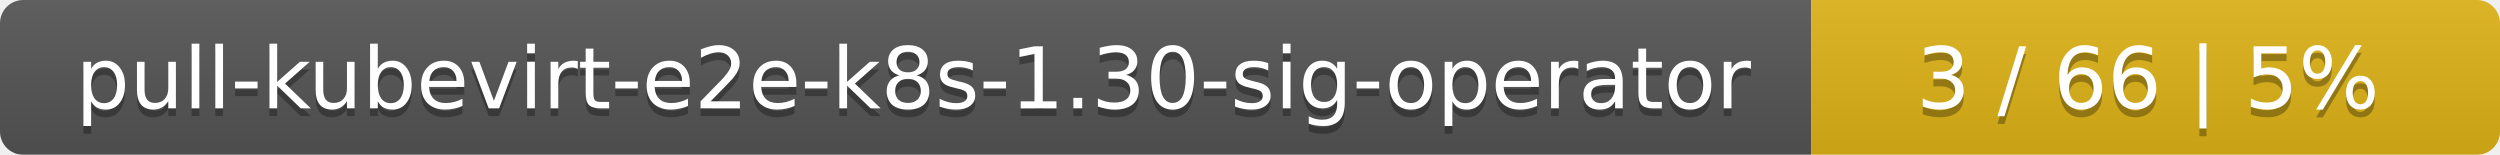
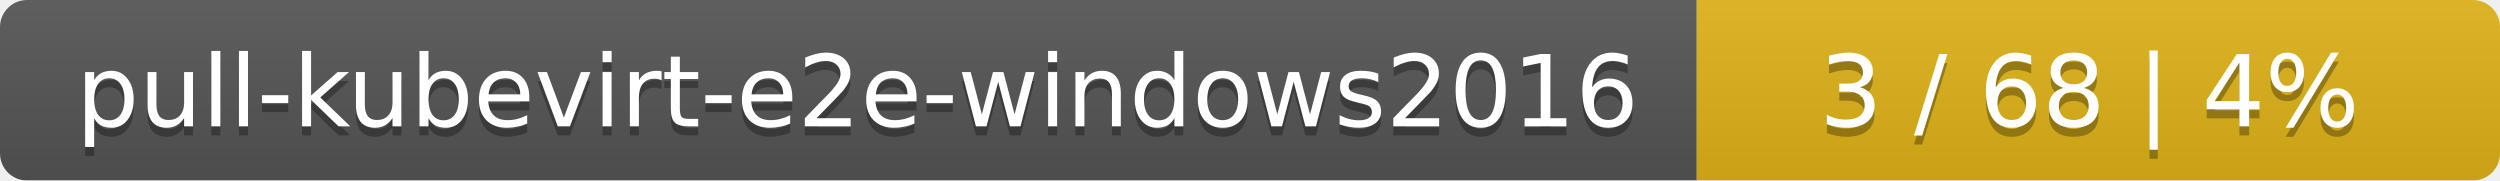
- <svg xmlns="http://www.w3.org/2000/svg" width="323" height="20">
+ <svg xmlns="http://www.w3.org/2000/svg" width="277" height="20">
  <linearGradient id="smooth" x2="0" y2="100%">
    <stop offset="0" stop-color="#bbb" stop-opacity=".1" />
    <stop offset="1" stop-opacity=".1" />
  </linearGradient>
  <mask id="round">
-     <rect width="323" height="20" rx="3" fill="#fff" />
+     <rect width="277" height="20" rx="3" fill="#fff" />
  </mask>
  <g mask="url(#round)">
-     <rect width="234" height="20" fill="#555" />
-     <rect x="234" width="89" height="20" fill="#dfb317" />
-     <rect width="323" height="20" fill="url(#smooth)" />
+     <rect width="188" height="20" fill="#555" />
+     <rect x="188" width="89" height="20" fill="#dfb317" />
+     <rect width="277" height="20" fill="url(#smooth)" />
  </g>
  <g fill="#fff" text-anchor="middle" font-family="DejaVu Sans,Verdana,Geneva,sans-serif" font-size="11">
-     <text x="118" y="15" fill="#010101" fill-opacity=".3">pull-kubevirt-e2e-k8s-1.30-sig-operator</text>
-     <text x="118" y="14">pull-kubevirt-e2e-k8s-1.30-sig-operator</text>
-     <text x="277.5" y="15" fill="#010101" fill-opacity=".3">3 / 66    |    5%</text>
-     <text x="277.5" y="14">3 / 66    |    5%</text>
+     <text x="95" y="15" fill="#010101" fill-opacity=".3">pull-kubevirt-e2e-windows2016</text>
+     <text x="95" y="14">pull-kubevirt-e2e-windows2016</text>
+     <text x="231.5" y="15" fill="#010101" fill-opacity=".3">3 / 68    |    4%</text>
+     <text x="231.5" y="14">3 / 68    |    4%</text>
  </g>
</svg>
